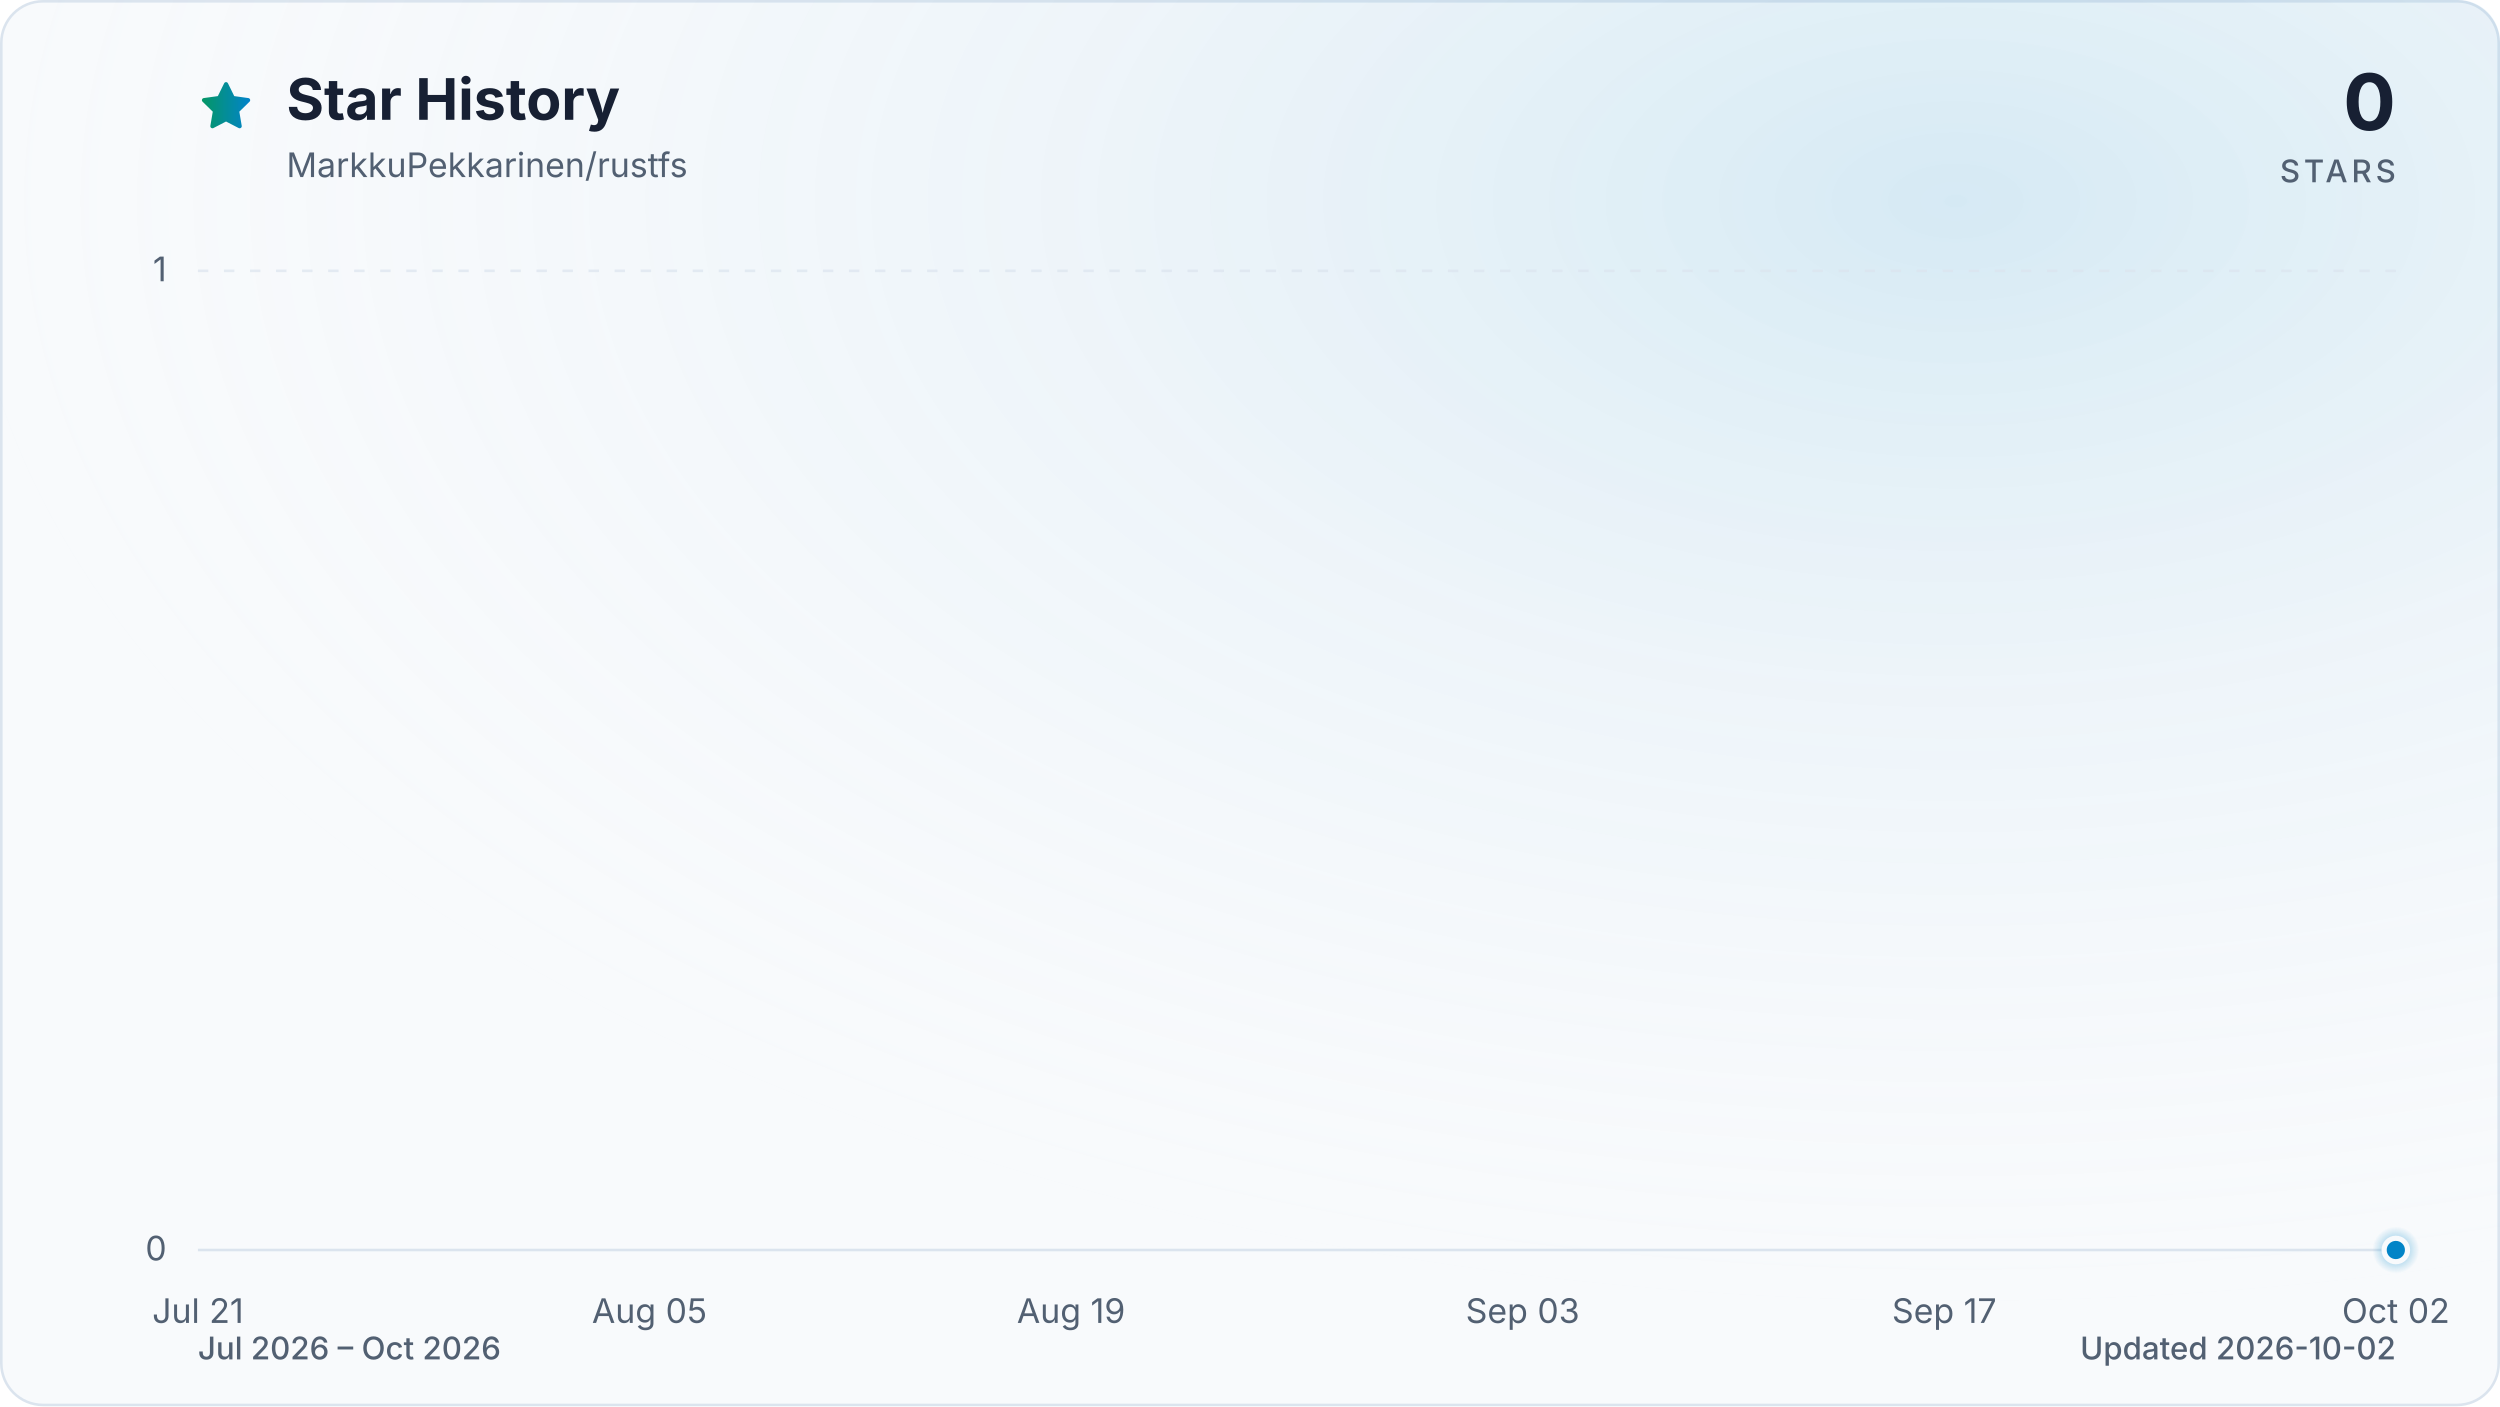
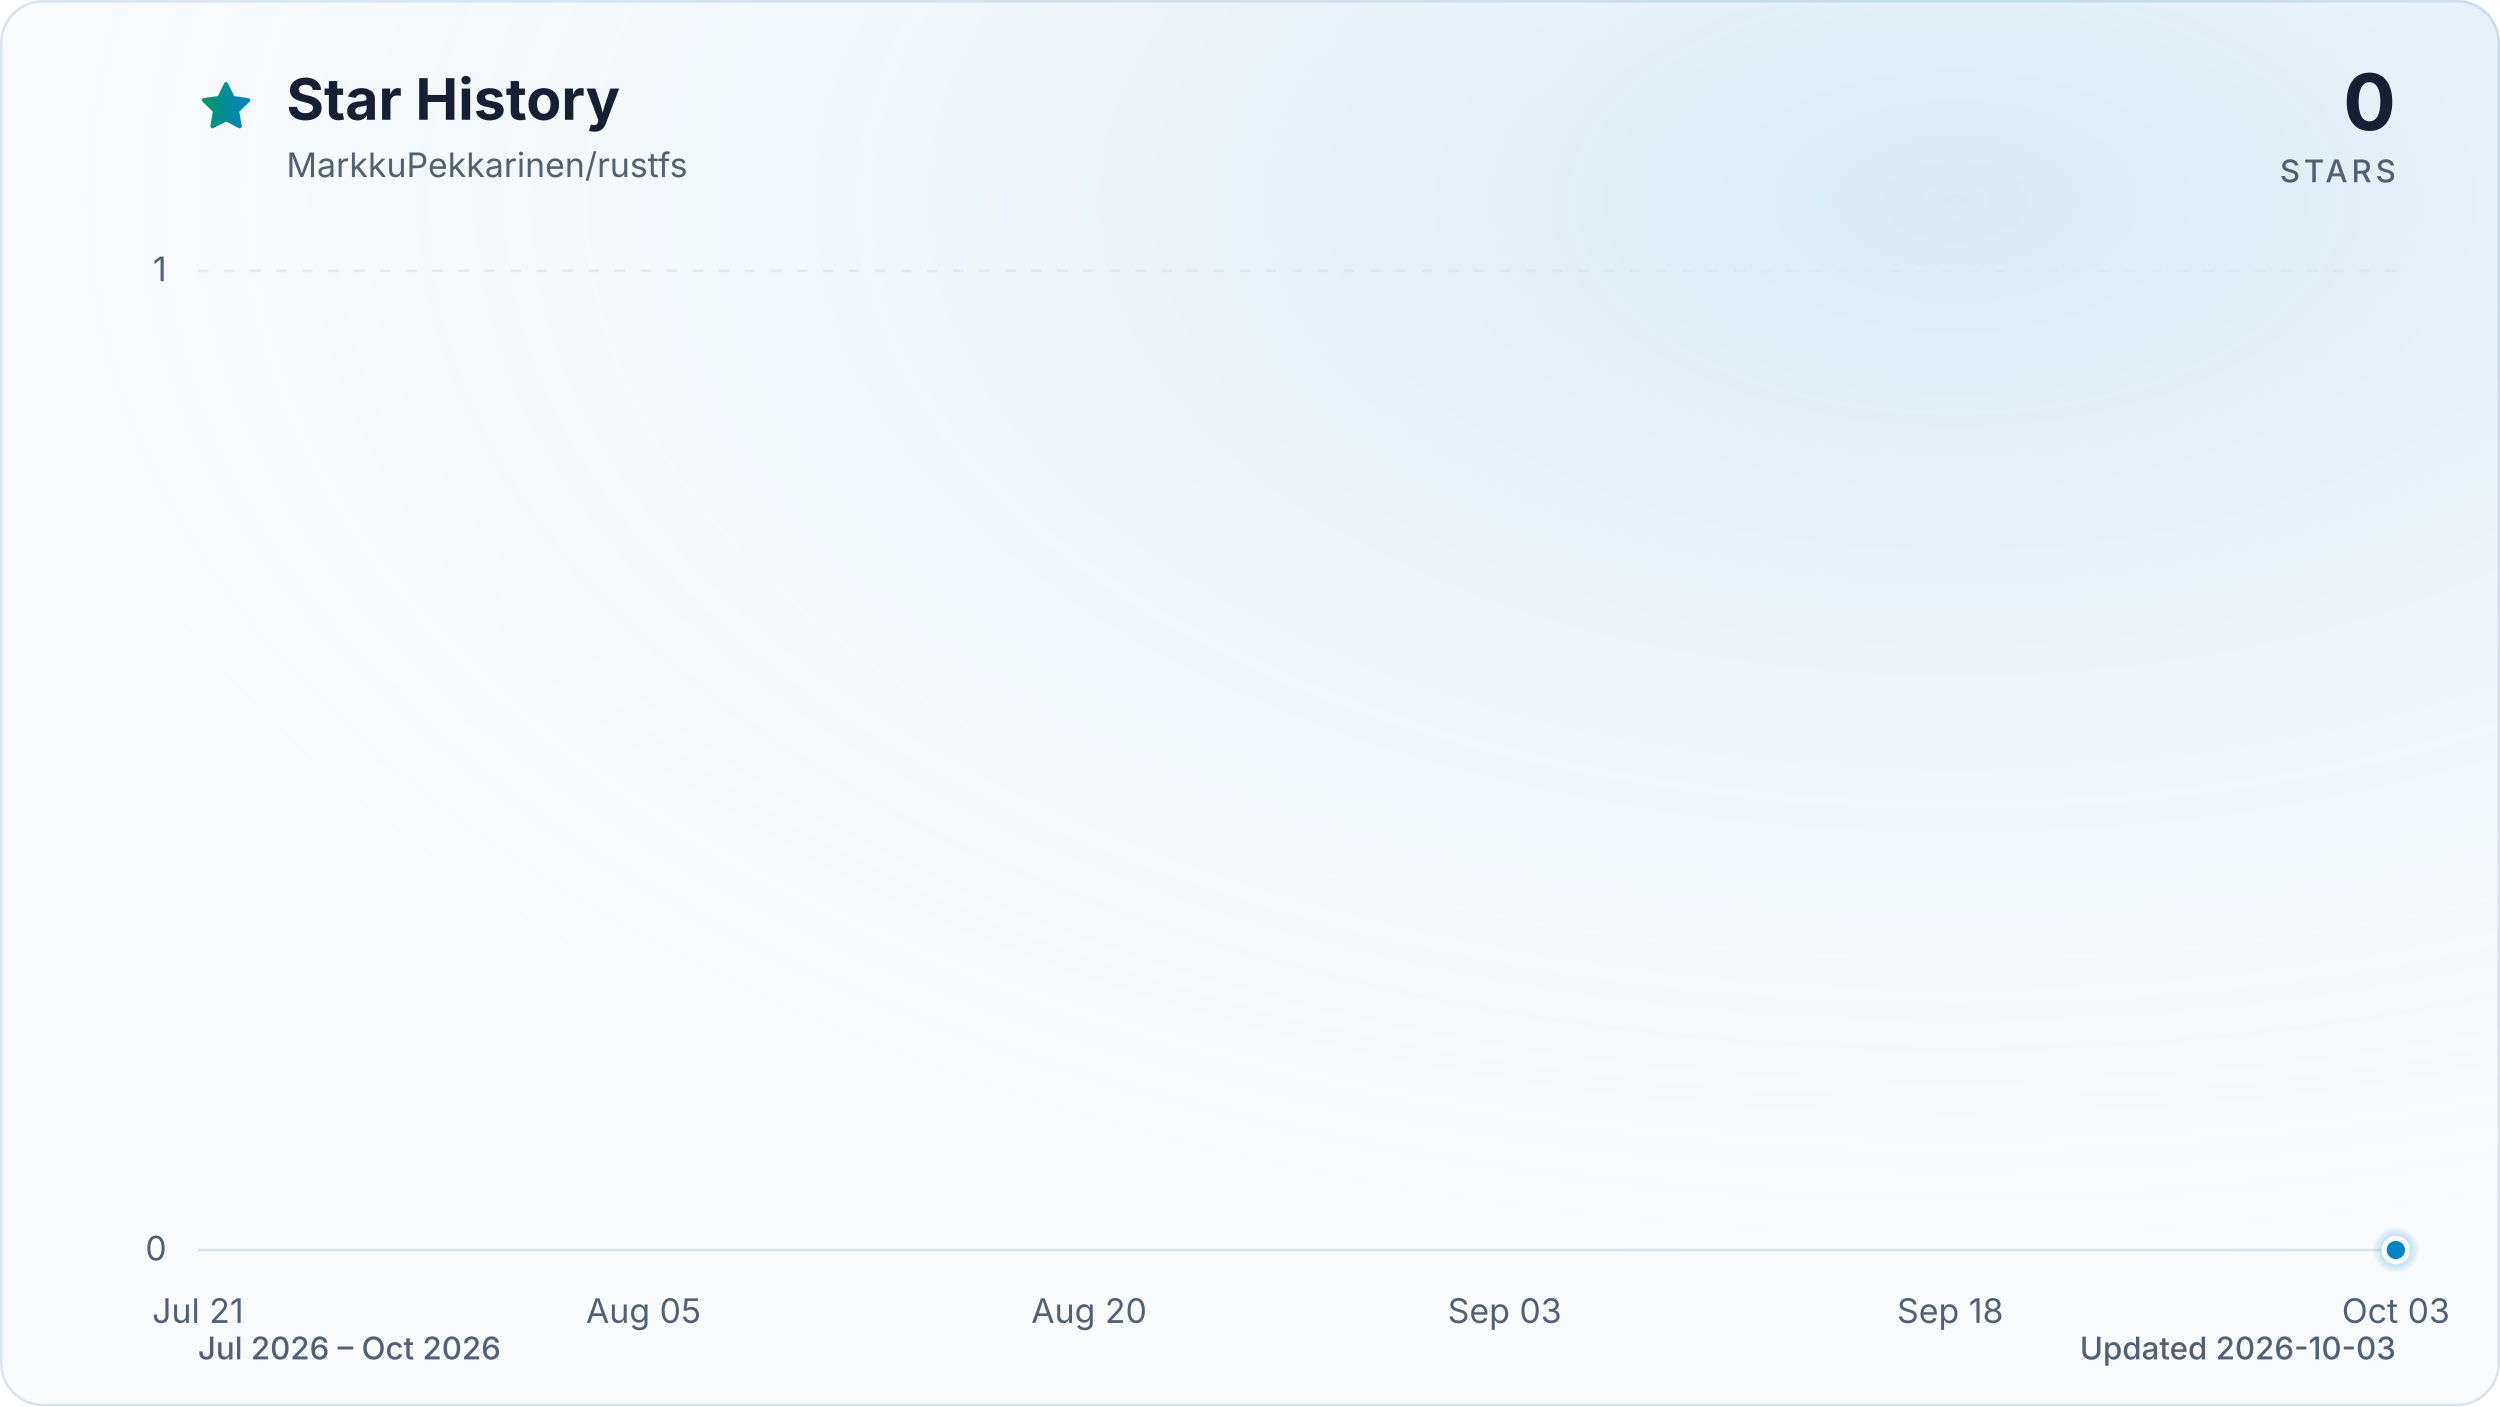
<svg xmlns="http://www.w3.org/2000/svg" viewBox="0 0 960 540" role="img" aria-labelledby="title description" data-style="gradient" data-variant="glow" data-animated="true">
  <defs>
    <linearGradient id="trend" x1="0" y1="0" x2="1" y2="0">
      <stop offset="0%" stop-color="#059669" />
      <stop offset="100%" stop-color="#0284c7" />
    </linearGradient>
    <linearGradient id="area" x1="0" y1="0" x2="0" y2="1">
      <stop offset="0%" stop-color="#059669" stop-opacity="0.30" />
      <stop offset="55%" stop-color="#0284c7" stop-opacity="0.10" />
      <stop offset="100%" stop-color="#0284c7" stop-opacity="0.01" />
    </linearGradient>
    <radialGradient id="marker-halo" cx="50%" cy="50%" r="50%">
      <stop offset="0%" stop-color="#0284c7" stop-opacity="0.55" />
      <stop offset="100%" stop-color="#0284c7" stop-opacity="0" />
    </radialGradient>
    <radialGradient id="surface-glow" cx="78%" cy="14%" r="80%">
      <stop offset="0%" stop-color="#0284c7" stop-opacity="0.14" />
      <stop offset="100%" stop-color="#f8fafc" stop-opacity="0" />
    </radialGradient>
    <filter id="trend-glow" x="-20%" y="-20%" width="140%" height="140%">
      <feGaussianBlur stdDeviation="7" />
    </filter>
  </defs>
  <style>
.trend-enter{transform-box:fill-box;transform-origin:center;animation:trend-enter 520ms cubic-bezier(0.16,1,0.3,1)}
.marker-enter{transform-box:fill-box;transform-origin:center;animation:marker-enter 320ms cubic-bezier(0.16,1,0.3,1) 200ms both}
.marker-pulse{transform-box:fill-box;transform-origin:center;animation:marker-pulse 2.6s ease-out infinite}
@keyframes trend-enter{from{opacity:.35;transform:translateY(10px)}to{opacity:1;transform:translateY(0)}}
@keyframes marker-enter{from{opacity:0;transform:scale(.4)}to{opacity:1;transform:scale(1)}}
@keyframes marker-pulse{0%{opacity:.5;transform:scale(.7)}70%,100%{opacity:0;transform:scale(2.1)}}
@media (prefers-reduced-motion:reduce){.trend-enter,.marker-enter,.marker-pulse{animation:none!important}}
@media (prefers-reduced-motion:reduce){.marker-pulse{opacity:0}}
</style>
  <rect x="0.5" y="0.5" width="959" height="539" fill="#f8fafc" stroke="#dbe4ee" stroke-width="1" rx="16" />
  <rect width="960" height="540" fill="url(#surface-glow)" rx="16" />
  <path d="M12 2.6l2.9 5.9 6.5.9-4.7 4.6 1.1 6.5-5.8-3-5.8 3 1.1-6.5-4.7-4.6 6.5-.9L12 2.6Z" transform="translate(76 30) scale(.9)" fill="url(#trend)" stroke="url(#trend)" stroke-width="1.8" stroke-linejoin="round" aria-hidden="true" />
  <text x="110" y="46" fill="#172033" font-family="ui-sans-serif, system-ui, -apple-system, BlinkMacSystemFont, 'Segoe UI', sans-serif" font-size="22" font-weight="700">Star History</text>
  <text x="110" y="68" fill="#526072" font-family="ui-sans-serif, system-ui, -apple-system, BlinkMacSystemFont, 'Segoe UI', sans-serif" font-size="13">MarkkuPekkarinen/rustfs</text>
  <text x="920" y="50" fill="#172033" font-family="ui-sans-serif, system-ui, -apple-system, BlinkMacSystemFont, 'Segoe UI', sans-serif" font-size="30" font-weight="700" text-anchor="end">0</text>
  <text x="920" y="70" fill="#526072" font-family="ui-sans-serif, system-ui, -apple-system, BlinkMacSystemFont, 'Segoe UI', sans-serif" font-size="12" font-weight="500" letter-spacing="1.5" text-anchor="end">STARS</text>
  <line x1="76" y1="480.0" x2="920" y2="480.0" stroke="#dbe4ee" stroke-width="1" stroke-dasharray="0" opacity="1" />
  <text x="64" y="484.0" fill="#526072" font-family="ui-sans-serif, system-ui, -apple-system, BlinkMacSystemFont, 'Segoe UI', sans-serif" font-size="13" text-anchor="end">0</text>
  <line x1="76" y1="104.0" x2="920" y2="104.0" stroke="#dbe4ee" stroke-width="1" stroke-dasharray="4 6" opacity="0.7" />
  <text x="64" y="108.0" fill="#526072" font-family="ui-sans-serif, system-ui, -apple-system, BlinkMacSystemFont, 'Segoe UI', sans-serif" font-size="13" text-anchor="end">1</text>
  <text x="76.0" y="508" fill="#526072" font-family="ui-sans-serif, system-ui, -apple-system, BlinkMacSystemFont, 'Segoe UI', sans-serif" font-size="13" text-anchor="middle">Jul 21</text>
-   <text x="249.4" y="508" fill="#526072" font-family="ui-sans-serif, system-ui, -apple-system, BlinkMacSystemFont, 'Segoe UI', sans-serif" font-size="13" text-anchor="middle">Aug 05</text>
-   <text x="411.3" y="508" fill="#526072" font-family="ui-sans-serif, system-ui, -apple-system, BlinkMacSystemFont, 'Segoe UI', sans-serif" font-size="13" text-anchor="middle">Aug 19</text>
-   <text x="584.7" y="508" fill="#526072" font-family="ui-sans-serif, system-ui, -apple-system, BlinkMacSystemFont, 'Segoe UI', sans-serif" font-size="13" text-anchor="middle">Sep 03</text>
-   <text x="746.6" y="508" fill="#526072" font-family="ui-sans-serif, system-ui, -apple-system, BlinkMacSystemFont, 'Segoe UI', sans-serif" font-size="13" text-anchor="middle">Sep 17</text>
-   <text x="920.0" y="508" fill="#526072" font-family="ui-sans-serif, system-ui, -apple-system, BlinkMacSystemFont, 'Segoe UI', sans-serif" font-size="13" text-anchor="middle">Oct 02</text>
+   <text x="247.1" y="508" fill="#526072" font-family="ui-sans-serif, system-ui, -apple-system, BlinkMacSystemFont, 'Segoe UI', sans-serif" font-size="13" text-anchor="middle">Aug 05</text>
+   <text x="418.2" y="508" fill="#526072" font-family="ui-sans-serif, system-ui, -apple-system, BlinkMacSystemFont, 'Segoe UI', sans-serif" font-size="13" text-anchor="middle">Aug 20</text>
+   <text x="577.8" y="508" fill="#526072" font-family="ui-sans-serif, system-ui, -apple-system, BlinkMacSystemFont, 'Segoe UI', sans-serif" font-size="13" text-anchor="middle">Sep 03</text>
+   <text x="748.9" y="508" fill="#526072" font-family="ui-sans-serif, system-ui, -apple-system, BlinkMacSystemFont, 'Segoe UI', sans-serif" font-size="13" text-anchor="middle">Sep 18</text>
+   <text x="920.0" y="508" fill="#526072" font-family="ui-sans-serif, system-ui, -apple-system, BlinkMacSystemFont, 'Segoe UI', sans-serif" font-size="13" text-anchor="middle">Oct 03</text>
  <g class="trend-enter">
-     <path d="M 76.0 480.0 C 79.9 480.0, 83.7 480.0, 87.6 480.0 C 91.4 480.0, 95.3 480.0, 99.1 480.0 C 103.0 480.0, 106.8 480.0, 110.7 480.0 C 114.5 480.0, 118.4 480.0, 122.2 480.0 C 126.1 480.0, 130.0 480.0, 133.8 480.0 C 137.7 480.0, 141.5 480.0, 145.4 480.0 C 149.2 480.0, 153.1 480.0, 156.9 480.0 C 160.8 480.0, 164.6 480.0, 168.5 480.0 C 172.3 480.0, 176.2 480.0, 180.1 480.0 C 183.9 480.0, 187.8 480.0, 191.6 480.0 C 195.5 480.0, 199.3 480.0, 203.2 480.0 C 207.0 480.0, 210.9 480.0, 214.7 480.0 C 218.6 480.0, 222.4 480.0, 226.3 480.0 C 230.2 480.0, 234.0 480.0, 237.9 480.0 C 241.7 480.0, 245.6 480.0, 249.4 480.0 C 253.3 480.0, 257.1 480.0, 261.0 480.0 C 264.8 480.0, 268.7 480.0, 272.5 480.0 C 276.4 480.0, 280.3 480.0, 284.1 480.0 C 288.0 480.0, 291.8 480.0, 295.7 480.0 C 299.5 480.0, 303.4 480.0, 307.2 480.0 C 311.1 480.0, 314.9 480.0, 318.8 480.0 C 322.6 480.0, 326.5 480.0, 330.4 480.0 C 334.2 480.0, 338.1 480.0, 341.9 480.0 C 345.8 480.0, 349.6 480.0, 353.5 480.0 C 357.3 480.0, 361.2 480.0, 365.0 480.0 C 368.9 480.0, 372.7 480.0, 376.6 480.0 C 380.5 480.0, 384.3 480.0, 388.2 480.0 C 392.0 480.0, 395.9 480.0, 399.7 480.0 C 403.6 480.0, 407.4 480.0, 411.3 480.0 C 415.1 480.0, 419.0 480.0, 422.8 480.0 C 426.7 480.0, 430.6 480.0, 434.4 480.0 C 438.3 480.0, 442.1 480.0, 446.0 480.0 C 449.8 480.0, 453.7 480.0, 457.5 480.0 C 461.4 480.0, 465.2 480.0, 469.1 480.0 C 472.9 480.0, 476.8 480.0, 480.7 480.0 C 484.5 480.0, 488.4 480.0, 492.2 480.0 C 496.1 480.0, 499.9 480.0, 503.8 480.0 C 507.6 480.0, 511.5 480.0, 515.3 480.0 C 519.2 480.0, 523.1 480.0, 526.9 480.0 C 530.8 480.0, 534.6 480.0, 538.5 480.0 C 542.3 480.0, 546.2 480.0, 550.0 480.0 C 553.9 480.0, 557.7 480.0, 561.6 480.0 C 565.4 480.0, 569.3 480.0, 573.2 480.0 C 577.0 480.0, 580.9 480.0, 584.7 480.0 C 588.6 480.0, 592.4 480.0, 596.3 480.0 C 600.1 480.0, 604.0 480.0, 607.8 480.0 C 611.7 480.0, 615.5 480.0, 619.4 480.0 C 623.3 480.0, 627.1 480.0, 631.0 480.0 C 634.8 480.0, 638.7 480.0, 642.5 480.0 C 646.4 480.0, 650.2 480.0, 654.1 480.0 C 657.9 480.0, 661.8 480.0, 665.6 480.0 C 669.5 480.0, 673.4 480.0, 677.2 480.0 C 681.1 480.0, 684.9 480.0, 688.8 480.0 C 692.6 480.0, 696.5 480.0, 700.3 480.0 C 704.2 480.0, 708.0 480.0, 711.9 480.0 C 715.7 480.0, 719.6 480.0, 723.5 480.0 C 727.3 480.0, 731.2 480.0, 735.0 480.0 C 738.9 480.0, 742.7 480.0, 746.6 480.0 C 750.4 480.0, 754.3 480.0, 758.1 480.0 C 762.0 480.0, 765.8 480.0, 769.7 480.0 C 773.6 480.0, 777.4 480.0, 781.3 480.0 C 785.1 480.0, 789.0 480.0, 792.8 480.0 C 796.7 480.0, 800.5 480.0, 804.4 480.0 C 808.2 480.0, 812.1 480.0, 815.9 480.0 C 819.8 480.0, 823.7 480.0, 827.5 480.0 C 831.4 480.0, 835.2 480.0, 839.1 480.0 C 842.9 480.0, 846.8 480.0, 850.6 480.0 C 854.5 480.0, 858.3 480.0, 862.2 480.0 C 866.0 480.0, 869.9 480.0, 873.8 480.0 C 877.6 480.0, 881.5 480.0, 885.3 480.0 C 889.2 480.0, 893.0 480.0, 896.9 480.0 C 900.7 480.0, 904.6 480.0, 908.4 480.0 C 912.3 480.0, 916.1 480.0, 920.0 480.0 L 920.0 480.0 L 76.0 480.0 Z" fill="url(#area)" />
-     <path d="M 76.0 480.0 C 79.9 480.0, 83.7 480.0, 87.6 480.0 C 91.4 480.0, 95.3 480.0, 99.1 480.0 C 103.0 480.0, 106.8 480.0, 110.7 480.0 C 114.5 480.0, 118.4 480.0, 122.2 480.0 C 126.1 480.0, 130.0 480.0, 133.8 480.0 C 137.7 480.0, 141.5 480.0, 145.4 480.0 C 149.2 480.0, 153.1 480.0, 156.9 480.0 C 160.8 480.0, 164.6 480.0, 168.5 480.0 C 172.3 480.0, 176.2 480.0, 180.1 480.0 C 183.9 480.0, 187.8 480.0, 191.6 480.0 C 195.5 480.0, 199.3 480.0, 203.2 480.0 C 207.0 480.0, 210.9 480.0, 214.7 480.0 C 218.6 480.0, 222.4 480.0, 226.3 480.0 C 230.2 480.0, 234.0 480.0, 237.9 480.0 C 241.7 480.0, 245.6 480.0, 249.4 480.0 C 253.3 480.0, 257.1 480.0, 261.0 480.0 C 264.8 480.0, 268.7 480.0, 272.5 480.0 C 276.4 480.0, 280.3 480.0, 284.1 480.0 C 288.0 480.0, 291.8 480.0, 295.7 480.0 C 299.5 480.0, 303.4 480.0, 307.2 480.0 C 311.1 480.0, 314.9 480.0, 318.8 480.0 C 322.6 480.0, 326.5 480.0, 330.4 480.0 C 334.2 480.0, 338.1 480.0, 341.9 480.0 C 345.8 480.0, 349.6 480.0, 353.5 480.0 C 357.3 480.0, 361.2 480.0, 365.0 480.0 C 368.9 480.0, 372.7 480.0, 376.6 480.0 C 380.5 480.0, 384.3 480.0, 388.2 480.0 C 392.0 480.0, 395.9 480.0, 399.7 480.0 C 403.6 480.0, 407.4 480.0, 411.3 480.0 C 415.1 480.0, 419.0 480.0, 422.8 480.0 C 426.7 480.0, 430.6 480.0, 434.4 480.0 C 438.3 480.0, 442.1 480.0, 446.0 480.0 C 449.8 480.0, 453.7 480.0, 457.5 480.0 C 461.4 480.0, 465.2 480.0, 469.1 480.0 C 472.9 480.0, 476.8 480.0, 480.7 480.0 C 484.5 480.0, 488.4 480.0, 492.2 480.0 C 496.1 480.0, 499.9 480.0, 503.8 480.0 C 507.6 480.0, 511.5 480.0, 515.3 480.0 C 519.2 480.0, 523.1 480.0, 526.9 480.0 C 530.8 480.0, 534.6 480.0, 538.5 480.0 C 542.3 480.0, 546.2 480.0, 550.0 480.0 C 553.9 480.0, 557.7 480.0, 561.6 480.0 C 565.4 480.0, 569.3 480.0, 573.2 480.0 C 577.0 480.0, 580.9 480.0, 584.7 480.0 C 588.6 480.0, 592.4 480.0, 596.3 480.0 C 600.1 480.0, 604.0 480.0, 607.8 480.0 C 611.7 480.0, 615.5 480.0, 619.4 480.0 C 623.3 480.0, 627.1 480.0, 631.0 480.0 C 634.8 480.0, 638.7 480.0, 642.5 480.0 C 646.4 480.0, 650.2 480.0, 654.1 480.0 C 657.9 480.0, 661.8 480.0, 665.6 480.0 C 669.5 480.0, 673.4 480.0, 677.2 480.0 C 681.1 480.0, 684.9 480.0, 688.8 480.0 C 692.6 480.0, 696.5 480.0, 700.3 480.0 C 704.2 480.0, 708.0 480.0, 711.9 480.0 C 715.7 480.0, 719.6 480.0, 723.5 480.0 C 727.3 480.0, 731.2 480.0, 735.0 480.0 C 738.9 480.0, 742.7 480.0, 746.6 480.0 C 750.4 480.0, 754.3 480.0, 758.1 480.0 C 762.0 480.0, 765.8 480.0, 769.7 480.0 C 773.6 480.0, 777.4 480.0, 781.3 480.0 C 785.1 480.0, 789.0 480.0, 792.8 480.0 C 796.7 480.0, 800.5 480.0, 804.4 480.0 C 808.2 480.0, 812.1 480.0, 815.9 480.0 C 819.8 480.0, 823.7 480.0, 827.5 480.0 C 831.4 480.0, 835.2 480.0, 839.1 480.0 C 842.9 480.0, 846.8 480.0, 850.6 480.0 C 854.5 480.0, 858.3 480.0, 862.2 480.0 C 866.0 480.0, 869.9 480.0, 873.8 480.0 C 877.6 480.0, 881.5 480.0, 885.3 480.0 C 889.2 480.0, 893.0 480.0, 896.9 480.0 C 900.7 480.0, 904.6 480.0, 908.4 480.0 C 912.3 480.0, 916.1 480.0, 920.0 480.0" fill="none" stroke="url(#trend)" stroke-width="12" stroke-linecap="round" stroke-linejoin="round" opacity="0.16" filter="url(#trend-glow)" />
-     <path d="M 76.0 480.0 C 79.9 480.0, 83.7 480.0, 87.6 480.0 C 91.4 480.0, 95.3 480.0, 99.1 480.0 C 103.0 480.0, 106.8 480.0, 110.7 480.0 C 114.5 480.0, 118.4 480.0, 122.2 480.0 C 126.1 480.0, 130.0 480.0, 133.8 480.0 C 137.7 480.0, 141.5 480.0, 145.4 480.0 C 149.2 480.0, 153.1 480.0, 156.9 480.0 C 160.8 480.0, 164.6 480.0, 168.5 480.0 C 172.3 480.0, 176.2 480.0, 180.1 480.0 C 183.9 480.0, 187.8 480.0, 191.6 480.0 C 195.5 480.0, 199.3 480.0, 203.2 480.0 C 207.0 480.0, 210.9 480.0, 214.7 480.0 C 218.6 480.0, 222.4 480.0, 226.3 480.0 C 230.2 480.0, 234.0 480.0, 237.9 480.0 C 241.7 480.0, 245.6 480.0, 249.4 480.0 C 253.3 480.0, 257.1 480.0, 261.0 480.0 C 264.8 480.0, 268.7 480.0, 272.5 480.0 C 276.4 480.0, 280.3 480.0, 284.1 480.0 C 288.0 480.0, 291.8 480.0, 295.7 480.0 C 299.5 480.0, 303.4 480.0, 307.2 480.0 C 311.1 480.0, 314.9 480.0, 318.8 480.0 C 322.6 480.0, 326.5 480.0, 330.4 480.0 C 334.2 480.0, 338.1 480.0, 341.9 480.0 C 345.8 480.0, 349.6 480.0, 353.5 480.0 C 357.3 480.0, 361.2 480.0, 365.0 480.0 C 368.9 480.0, 372.7 480.0, 376.6 480.0 C 380.5 480.0, 384.3 480.0, 388.2 480.0 C 392.0 480.0, 395.9 480.0, 399.7 480.0 C 403.6 480.0, 407.4 480.0, 411.3 480.0 C 415.1 480.0, 419.0 480.0, 422.8 480.0 C 426.7 480.0, 430.6 480.0, 434.4 480.0 C 438.3 480.0, 442.1 480.0, 446.0 480.0 C 449.8 480.0, 453.7 480.0, 457.5 480.0 C 461.4 480.0, 465.2 480.0, 469.1 480.0 C 472.9 480.0, 476.8 480.0, 480.7 480.0 C 484.5 480.0, 488.4 480.0, 492.2 480.0 C 496.1 480.0, 499.9 480.0, 503.8 480.0 C 507.6 480.0, 511.5 480.0, 515.3 480.0 C 519.2 480.0, 523.1 480.0, 526.9 480.0 C 530.8 480.0, 534.6 480.0, 538.5 480.0 C 542.3 480.0, 546.2 480.0, 550.0 480.0 C 553.9 480.0, 557.7 480.0, 561.6 480.0 C 565.4 480.0, 569.3 480.0, 573.2 480.0 C 577.0 480.0, 580.9 480.0, 584.7 480.0 C 588.6 480.0, 592.4 480.0, 596.3 480.0 C 600.1 480.0, 604.0 480.0, 607.8 480.0 C 611.7 480.0, 615.5 480.0, 619.4 480.0 C 623.3 480.0, 627.1 480.0, 631.0 480.0 C 634.8 480.0, 638.7 480.0, 642.5 480.0 C 646.4 480.0, 650.2 480.0, 654.1 480.0 C 657.9 480.0, 661.8 480.0, 665.6 480.0 C 669.5 480.0, 673.4 480.0, 677.2 480.0 C 681.1 480.0, 684.9 480.0, 688.8 480.0 C 692.6 480.0, 696.5 480.0, 700.3 480.0 C 704.2 480.0, 708.0 480.0, 711.9 480.0 C 715.7 480.0, 719.6 480.0, 723.5 480.0 C 727.3 480.0, 731.2 480.0, 735.0 480.0 C 738.9 480.0, 742.7 480.0, 746.6 480.0 C 750.4 480.0, 754.3 480.0, 758.1 480.0 C 762.0 480.0, 765.8 480.0, 769.7 480.0 C 773.6 480.0, 777.4 480.0, 781.3 480.0 C 785.1 480.0, 789.0 480.0, 792.8 480.0 C 796.7 480.0, 800.5 480.0, 804.4 480.0 C 808.2 480.0, 812.1 480.0, 815.9 480.0 C 819.8 480.0, 823.7 480.0, 827.5 480.0 C 831.4 480.0, 835.2 480.0, 839.1 480.0 C 842.9 480.0, 846.8 480.0, 850.6 480.0 C 854.5 480.0, 858.3 480.0, 862.2 480.0 C 866.0 480.0, 869.9 480.0, 873.8 480.0 C 877.6 480.0, 881.5 480.0, 885.3 480.0 C 889.2 480.0, 893.0 480.0, 896.9 480.0 C 900.7 480.0, 904.6 480.0, 908.4 480.0 C 912.3 480.0, 916.1 480.0, 920.0 480.0" fill="none" stroke="url(#trend)" stroke-width="3" stroke-linecap="round" stroke-linejoin="round" />
+     <path d="M 76.0 480.0 C 79.8 480.0, 83.6 480.0, 87.4 480.0 C 91.2 480.0, 95.0 480.0, 98.8 480.0 C 102.6 480.0, 106.4 480.0, 110.2 480.0 C 114.0 480.0, 117.8 480.0, 121.6 480.0 C 125.4 480.0, 129.2 480.0, 133.0 480.0 C 136.8 480.0, 140.6 480.0, 144.4 480.0 C 148.2 480.0, 152.0 480.0, 155.8 480.0 C 159.6 480.0, 163.4 480.0, 167.2 480.0 C 171.0 480.0, 174.8 480.0, 178.6 480.0 C 182.5 480.0, 186.3 480.0, 190.1 480.0 C 193.9 480.0, 197.7 480.0, 201.5 480.0 C 205.3 480.0, 209.1 480.0, 212.9 480.0 C 216.7 480.0, 220.5 480.0, 224.3 480.0 C 228.1 480.0, 231.9 480.0, 235.7 480.0 C 239.5 480.0, 243.3 480.0, 247.1 480.0 C 250.9 480.0, 254.7 480.0, 258.5 480.0 C 262.3 480.0, 266.1 480.0, 269.9 480.0 C 273.7 480.0, 277.5 480.0, 281.3 480.0 C 285.1 480.0, 288.9 480.0, 292.7 480.0 C 296.5 480.0, 300.3 480.0, 304.1 480.0 C 307.9 480.0, 311.7 480.0, 315.5 480.0 C 319.3 480.0, 323.1 480.0, 326.9 480.0 C 330.7 480.0, 334.5 480.0, 338.3 480.0 C 342.1 480.0, 345.9 480.0, 349.7 480.0 C 353.5 480.0, 357.3 480.0, 361.1 480.0 C 364.9 480.0, 368.7 480.0, 372.5 480.0 C 376.3 480.0, 380.1 480.0, 383.9 480.0 C 387.7 480.0, 391.5 480.0, 395.4 480.0 C 399.2 480.0, 403.0 480.0, 406.8 480.0 C 410.6 480.0, 414.4 480.0, 418.2 480.0 C 422.0 480.0, 425.8 480.0, 429.6 480.0 C 433.4 480.0, 437.2 480.0, 441.0 480.0 C 444.8 480.0, 448.6 480.0, 452.4 480.0 C 456.2 480.0, 460.0 480.0, 463.8 480.0 C 467.6 480.0, 471.4 480.0, 475.2 480.0 C 479.0 480.0, 482.8 480.0, 486.6 480.0 C 490.4 480.0, 494.2 480.0, 498.0 480.0 C 501.8 480.0, 505.6 480.0, 509.4 480.0 C 513.2 480.0, 517.0 480.0, 520.8 480.0 C 524.6 480.0, 528.4 480.0, 532.2 480.0 C 536.0 480.0, 539.8 480.0, 543.6 480.0 C 547.4 480.0, 551.2 480.0, 555.0 480.0 C 558.8 480.0, 562.6 480.0, 566.4 480.0 C 570.2 480.0, 574.0 480.0, 577.8 480.0 C 581.6 480.0, 585.4 480.0, 589.2 480.0 C 593.0 480.0, 596.8 480.0, 600.6 480.0 C 604.5 480.0, 608.3 480.0, 612.1 480.0 C 615.9 480.0, 619.7 480.0, 623.5 480.0 C 627.3 480.0, 631.1 480.0, 634.9 480.0 C 638.7 480.0, 642.5 480.0, 646.3 480.0 C 650.1 480.0, 653.9 480.0, 657.7 480.0 C 661.5 480.0, 665.3 480.0, 669.1 480.0 C 672.9 480.0, 676.7 480.0, 680.5 480.0 C 684.3 480.0, 688.1 480.0, 691.9 480.0 C 695.7 480.0, 699.5 480.0, 703.3 480.0 C 707.1 480.0, 710.9 480.0, 714.7 480.0 C 718.5 480.0, 722.3 480.0, 726.1 480.0 C 729.9 480.0, 733.7 480.0, 737.5 480.0 C 741.3 480.0, 745.1 480.0, 748.9 480.0 C 752.7 480.0, 756.5 480.0, 760.3 480.0 C 764.1 480.0, 767.9 480.0, 771.7 480.0 C 775.5 480.0, 779.3 480.0, 783.1 480.0 C 786.9 480.0, 790.7 480.0, 794.5 480.0 C 798.3 480.0, 802.1 480.0, 805.9 480.0 C 809.7 480.0, 813.5 480.0, 817.4 480.0 C 821.2 480.0, 825.0 480.0, 828.8 480.0 C 832.6 480.0, 836.4 480.0, 840.2 480.0 C 844.0 480.0, 847.8 480.0, 851.6 480.0 C 855.4 480.0, 859.2 480.0, 863.0 480.0 C 866.8 480.0, 870.6 480.0, 874.4 480.0 C 878.2 480.0, 882.0 480.0, 885.8 480.0 C 889.6 480.0, 893.4 480.0, 897.2 480.0 C 901.0 480.0, 904.8 480.0, 908.6 480.0 C 912.4 480.0, 916.2 480.0, 920.0 480.0 L 920.0 480.0 L 76.0 480.0 Z" fill="url(#area)" />
+     <path d="M 76.0 480.0 C 79.8 480.0, 83.6 480.0, 87.4 480.0 C 91.2 480.0, 95.0 480.0, 98.8 480.0 C 102.6 480.0, 106.4 480.0, 110.2 480.0 C 114.0 480.0, 117.8 480.0, 121.6 480.0 C 125.4 480.0, 129.2 480.0, 133.0 480.0 C 136.8 480.0, 140.6 480.0, 144.4 480.0 C 148.2 480.0, 152.0 480.0, 155.8 480.0 C 159.6 480.0, 163.4 480.0, 167.2 480.0 C 171.0 480.0, 174.8 480.0, 178.6 480.0 C 182.5 480.0, 186.3 480.0, 190.1 480.0 C 193.9 480.0, 197.7 480.0, 201.5 480.0 C 205.3 480.0, 209.1 480.0, 212.9 480.0 C 216.7 480.0, 220.5 480.0, 224.3 480.0 C 228.1 480.0, 231.9 480.0, 235.7 480.0 C 239.5 480.0, 243.3 480.0, 247.1 480.0 C 250.9 480.0, 254.7 480.0, 258.5 480.0 C 262.3 480.0, 266.1 480.0, 269.9 480.0 C 273.7 480.0, 277.5 480.0, 281.3 480.0 C 285.1 480.0, 288.9 480.0, 292.7 480.0 C 296.5 480.0, 300.3 480.0, 304.1 480.0 C 307.9 480.0, 311.7 480.0, 315.5 480.0 C 319.3 480.0, 323.1 480.0, 326.9 480.0 C 330.7 480.0, 334.5 480.0, 338.3 480.0 C 342.1 480.0, 345.9 480.0, 349.7 480.0 C 353.5 480.0, 357.3 480.0, 361.1 480.0 C 364.9 480.0, 368.7 480.0, 372.5 480.0 C 376.3 480.0, 380.1 480.0, 383.9 480.0 C 387.7 480.0, 391.5 480.0, 395.4 480.0 C 399.2 480.0, 403.0 480.0, 406.8 480.0 C 410.6 480.0, 414.4 480.0, 418.2 480.0 C 422.0 480.0, 425.8 480.0, 429.6 480.0 C 433.4 480.0, 437.2 480.0, 441.0 480.0 C 444.8 480.0, 448.6 480.0, 452.4 480.0 C 456.2 480.0, 460.0 480.0, 463.8 480.0 C 467.6 480.0, 471.4 480.0, 475.2 480.0 C 479.0 480.0, 482.8 480.0, 486.6 480.0 C 490.4 480.0, 494.2 480.0, 498.0 480.0 C 501.8 480.0, 505.6 480.0, 509.4 480.0 C 513.2 480.0, 517.0 480.0, 520.8 480.0 C 524.6 480.0, 528.4 480.0, 532.2 480.0 C 536.0 480.0, 539.8 480.0, 543.6 480.0 C 547.4 480.0, 551.2 480.0, 555.0 480.0 C 558.8 480.0, 562.6 480.0, 566.4 480.0 C 570.2 480.0, 574.0 480.0, 577.8 480.0 C 581.6 480.0, 585.4 480.0, 589.2 480.0 C 593.0 480.0, 596.8 480.0, 600.6 480.0 C 604.5 480.0, 608.3 480.0, 612.1 480.0 C 615.9 480.0, 619.7 480.0, 623.5 480.0 C 627.3 480.0, 631.1 480.0, 634.9 480.0 C 638.7 480.0, 642.5 480.0, 646.3 480.0 C 650.1 480.0, 653.9 480.0, 657.7 480.0 C 661.5 480.0, 665.3 480.0, 669.1 480.0 C 672.9 480.0, 676.7 480.0, 680.5 480.0 C 684.3 480.0, 688.1 480.0, 691.9 480.0 C 695.7 480.0, 699.5 480.0, 703.3 480.0 C 707.1 480.0, 710.9 480.0, 714.7 480.0 C 718.5 480.0, 722.3 480.0, 726.1 480.0 C 729.9 480.0, 733.7 480.0, 737.5 480.0 C 741.3 480.0, 745.1 480.0, 748.9 480.0 C 752.7 480.0, 756.5 480.0, 760.3 480.0 C 764.1 480.0, 767.9 480.0, 771.7 480.0 C 775.5 480.0, 779.3 480.0, 783.1 480.0 C 786.9 480.0, 790.7 480.0, 794.5 480.0 C 798.3 480.0, 802.1 480.0, 805.9 480.0 C 809.7 480.0, 813.5 480.0, 817.4 480.0 C 821.2 480.0, 825.0 480.0, 828.8 480.0 C 832.6 480.0, 836.4 480.0, 840.2 480.0 C 844.0 480.0, 847.8 480.0, 851.6 480.0 C 855.4 480.0, 859.2 480.0, 863.0 480.0 C 866.8 480.0, 870.6 480.0, 874.4 480.0 C 878.2 480.0, 882.0 480.0, 885.8 480.0 C 889.6 480.0, 893.4 480.0, 897.2 480.0 C 901.0 480.0, 904.8 480.0, 908.6 480.0 C 912.4 480.0, 916.2 480.0, 920.0 480.0" fill="none" stroke="url(#trend)" stroke-width="12" stroke-linecap="round" stroke-linejoin="round" opacity="0.16" filter="url(#trend-glow)" />
+     <path d="M 76.0 480.0 C 79.8 480.0, 83.6 480.0, 87.4 480.0 C 91.2 480.0, 95.0 480.0, 98.8 480.0 C 102.6 480.0, 106.4 480.0, 110.2 480.0 C 114.0 480.0, 117.8 480.0, 121.6 480.0 C 125.4 480.0, 129.2 480.0, 133.0 480.0 C 136.8 480.0, 140.6 480.0, 144.4 480.0 C 148.2 480.0, 152.0 480.0, 155.8 480.0 C 159.6 480.0, 163.4 480.0, 167.2 480.0 C 171.0 480.0, 174.8 480.0, 178.6 480.0 C 182.5 480.0, 186.3 480.0, 190.1 480.0 C 193.9 480.0, 197.7 480.0, 201.5 480.0 C 205.3 480.0, 209.1 480.0, 212.9 480.0 C 216.7 480.0, 220.5 480.0, 224.3 480.0 C 228.1 480.0, 231.9 480.0, 235.7 480.0 C 239.5 480.0, 243.3 480.0, 247.1 480.0 C 250.9 480.0, 254.7 480.0, 258.5 480.0 C 262.3 480.0, 266.1 480.0, 269.9 480.0 C 273.7 480.0, 277.5 480.0, 281.3 480.0 C 285.1 480.0, 288.9 480.0, 292.7 480.0 C 296.5 480.0, 300.3 480.0, 304.1 480.0 C 307.9 480.0, 311.7 480.0, 315.5 480.0 C 319.3 480.0, 323.1 480.0, 326.9 480.0 C 330.7 480.0, 334.5 480.0, 338.3 480.0 C 342.1 480.0, 345.9 480.0, 349.7 480.0 C 353.5 480.0, 357.3 480.0, 361.1 480.0 C 364.9 480.0, 368.7 480.0, 372.5 480.0 C 376.3 480.0, 380.1 480.0, 383.9 480.0 C 387.7 480.0, 391.5 480.0, 395.4 480.0 C 399.2 480.0, 403.0 480.0, 406.8 480.0 C 410.6 480.0, 414.4 480.0, 418.2 480.0 C 422.0 480.0, 425.8 480.0, 429.6 480.0 C 433.4 480.0, 437.2 480.0, 441.0 480.0 C 444.8 480.0, 448.6 480.0, 452.4 480.0 C 456.2 480.0, 460.0 480.0, 463.8 480.0 C 467.6 480.0, 471.4 480.0, 475.2 480.0 C 479.0 480.0, 482.8 480.0, 486.6 480.0 C 490.4 480.0, 494.2 480.0, 498.0 480.0 C 501.8 480.0, 505.6 480.0, 509.4 480.0 C 513.2 480.0, 517.0 480.0, 520.8 480.0 C 524.6 480.0, 528.4 480.0, 532.2 480.0 C 536.0 480.0, 539.8 480.0, 543.6 480.0 C 547.4 480.0, 551.2 480.0, 555.0 480.0 C 558.8 480.0, 562.6 480.0, 566.4 480.0 C 570.2 480.0, 574.0 480.0, 577.8 480.0 C 581.6 480.0, 585.4 480.0, 589.2 480.0 C 593.0 480.0, 596.8 480.0, 600.6 480.0 C 604.5 480.0, 608.3 480.0, 612.1 480.0 C 615.9 480.0, 619.7 480.0, 623.5 480.0 C 627.3 480.0, 631.1 480.0, 634.9 480.0 C 638.7 480.0, 642.5 480.0, 646.3 480.0 C 650.1 480.0, 653.9 480.0, 657.7 480.0 C 661.5 480.0, 665.3 480.0, 669.1 480.0 C 672.9 480.0, 676.7 480.0, 680.5 480.0 C 684.3 480.0, 688.1 480.0, 691.9 480.0 C 695.7 480.0, 699.5 480.0, 703.3 480.0 C 707.1 480.0, 710.9 480.0, 714.7 480.0 C 718.5 480.0, 722.3 480.0, 726.1 480.0 C 729.9 480.0, 733.7 480.0, 737.5 480.0 C 741.3 480.0, 745.1 480.0, 748.9 480.0 C 752.7 480.0, 756.5 480.0, 760.3 480.0 C 764.1 480.0, 767.9 480.0, 771.7 480.0 C 775.5 480.0, 779.3 480.0, 783.1 480.0 C 786.9 480.0, 790.7 480.0, 794.5 480.0 C 798.3 480.0, 802.1 480.0, 805.9 480.0 C 809.7 480.0, 813.5 480.0, 817.4 480.0 C 821.2 480.0, 825.0 480.0, 828.8 480.0 C 832.6 480.0, 836.4 480.0, 840.2 480.0 C 844.0 480.0, 847.8 480.0, 851.6 480.0 C 855.4 480.0, 859.2 480.0, 863.0 480.0 C 866.8 480.0, 870.6 480.0, 874.4 480.0 C 878.2 480.0, 882.0 480.0, 885.8 480.0 C 889.6 480.0, 893.4 480.0, 897.2 480.0 C 901.0 480.0, 904.8 480.0, 908.6 480.0 C 912.4 480.0, 916.2 480.0, 920.0 480.0" fill="none" stroke="url(#trend)" stroke-width="3" stroke-linecap="round" stroke-linejoin="round" />
  </g>
  <g class="marker-enter">
    <circle class="marker-pulse" cx="920.0" cy="480.0" r="9" fill="url(#marker-halo)" />
    <circle cx="920.0" cy="480.0" r="4.5" fill="#0284c7" stroke="#f8fafc" stroke-width="2" />
  </g>
  <text x="76" y="522" fill="#526072" font-family="ui-sans-serif, system-ui, -apple-system, BlinkMacSystemFont, 'Segoe UI', sans-serif" font-size="12" font-weight="500">Jul 2026 – Oct 2026</text>
-   <text x="920" y="522" fill="#526072" font-family="ui-sans-serif, system-ui, -apple-system, BlinkMacSystemFont, 'Segoe UI', sans-serif" font-size="12" font-weight="500" text-anchor="end">Updated 2026-10-02</text>
+   <text x="920" y="522" fill="#526072" font-family="ui-sans-serif, system-ui, -apple-system, BlinkMacSystemFont, 'Segoe UI', sans-serif" font-size="12" font-weight="500" text-anchor="end">Updated 2026-10-03</text>
</svg>
